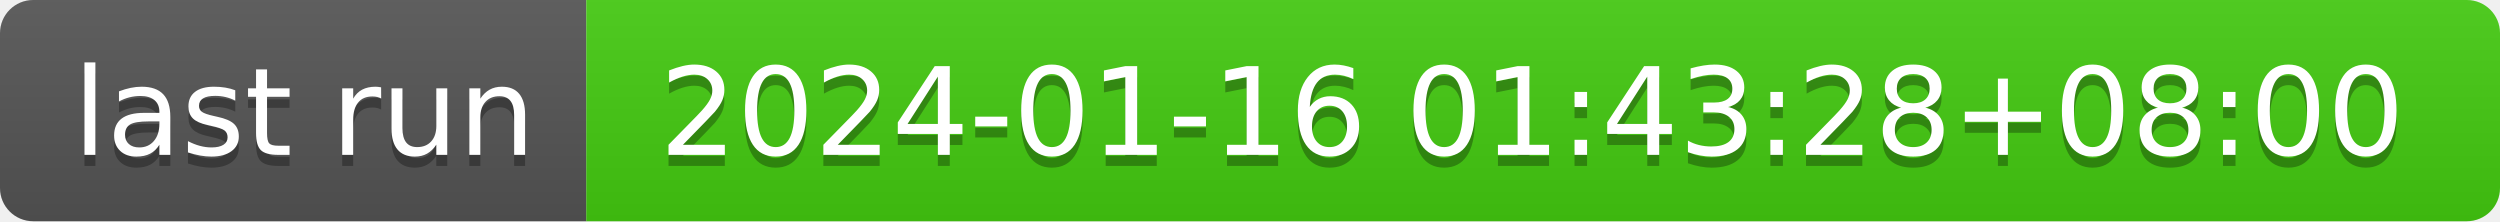
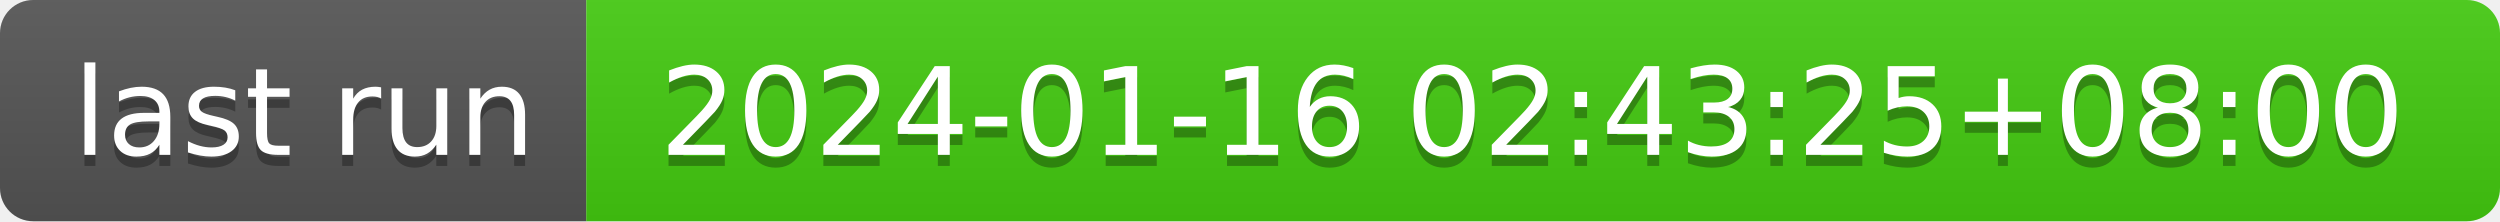
- <svg xmlns="http://www.w3.org/2000/svg" width="226" height="20" role="img" aria-label="last run: 2024-01-16 01:43:28+08:00">
+ <svg xmlns="http://www.w3.org/2000/svg" width="226" height="20" role="img" aria-label="last run: 2024-01-16 02:43:25+08:00">
  <linearGradient id="s" x2="0" y2="100%">
    <stop offset="0" stop-color="#bbb" stop-opacity=".1" />
    <stop offset="1" stop-opacity=".1" />
  </linearGradient>
  <clipPath id="r">
    <rect width="226" height="20" rx="3" fill="#fff" />
  </clipPath>
  <g clip-path="url(#r)">
    <rect width="53" height="20" fill="#555" />
    <rect x="53" width="173" height="20" fill="#4c1" />
    <rect width="226" height="20" fill="url(#s)" />
  </g>
  <g fill="#fff" text-anchor="middle" font-family="Verdana,Geneva,DejaVu Sans,sans-serif" text-rendering="geometricPrecision" font-size="110">
    <text aria-hidden="true" x="275" y="150" fill="#010101" fill-opacity=".3" transform="scale(.1)" textLength="430">last run</text>
    <text x="275" y="140" transform="scale(.1)" fill="#fff" textLength="430">last run</text>
-     <text aria-hidden="true" x="1385" y="150" fill="#010101" fill-opacity=".3" transform="scale(.1)" textLength="1630">2024-01-16 01:43:28+08:00</text>
-     <text x="1385" y="140" transform="scale(.1)" fill="#fff" textLength="1630">2024-01-16 01:43:28+08:00</text>
+     <text aria-hidden="true" x="1385" y="150" fill="#010101" fill-opacity=".3" transform="scale(.1)" textLength="1630">2024-01-16 02:43:25+08:00</text>
+     <text x="1385" y="140" transform="scale(.1)" fill="#fff" textLength="1630">2024-01-16 02:43:25+08:00</text>
  </g>
</svg>
